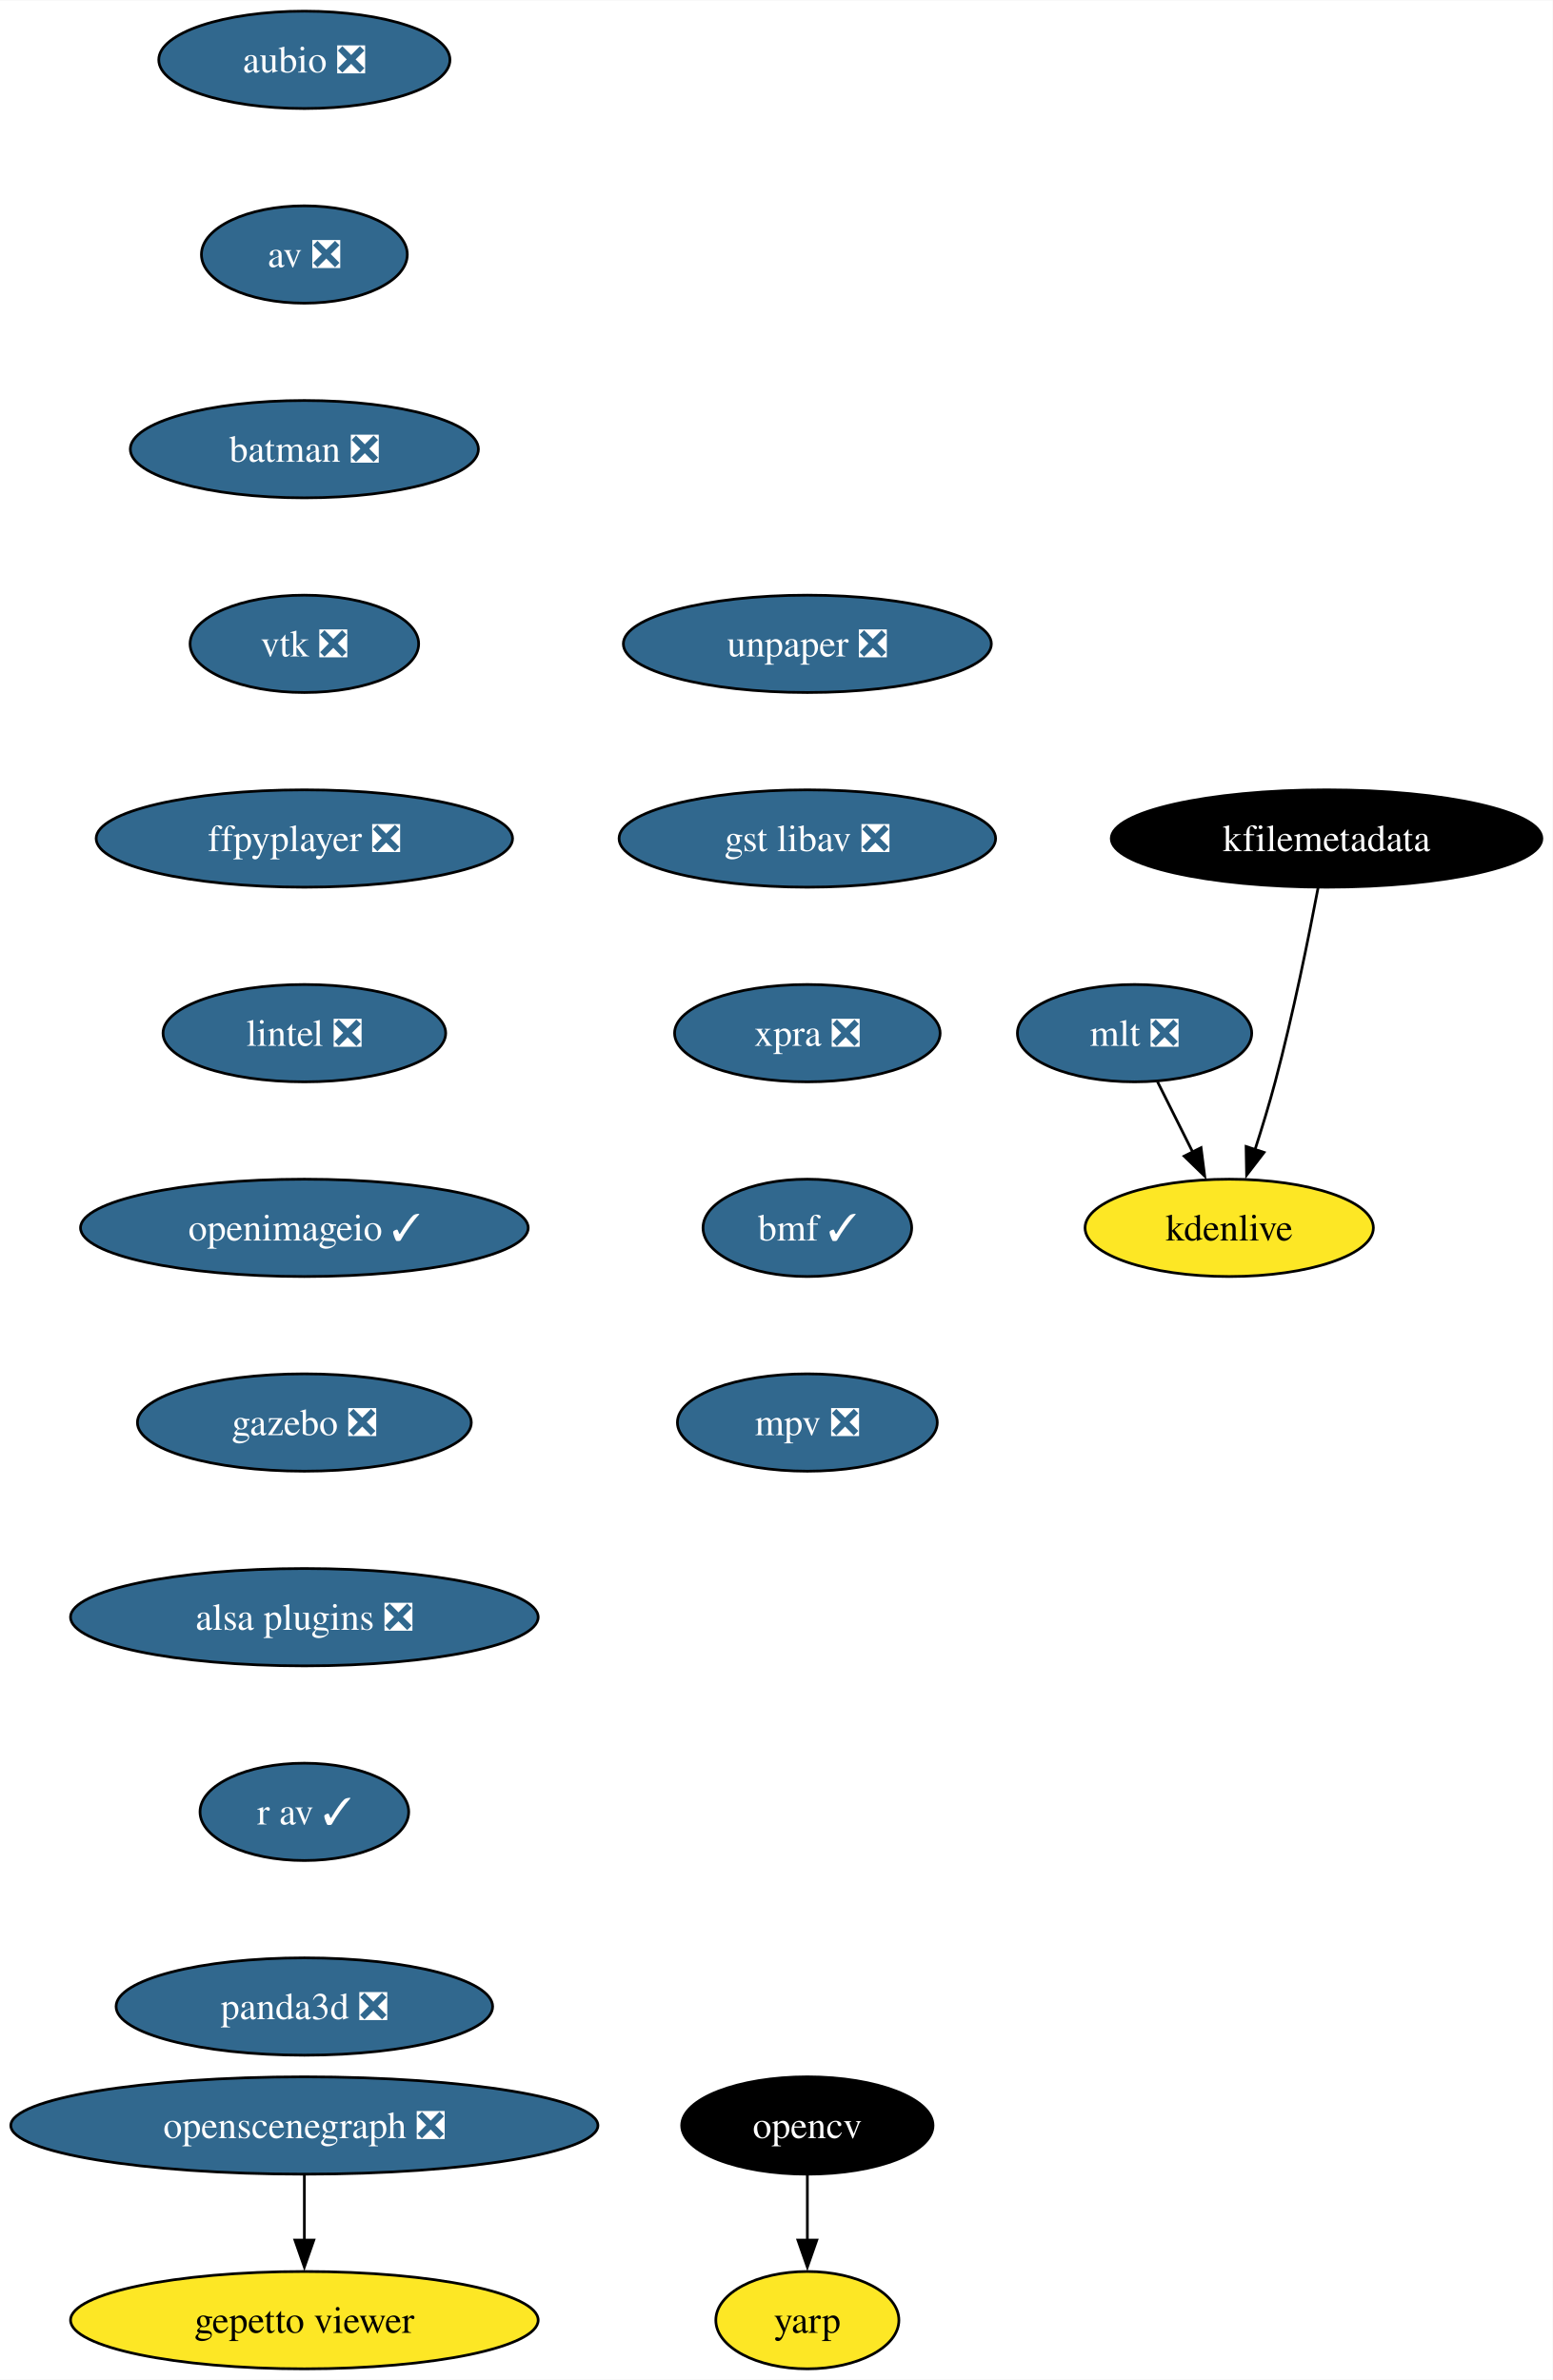
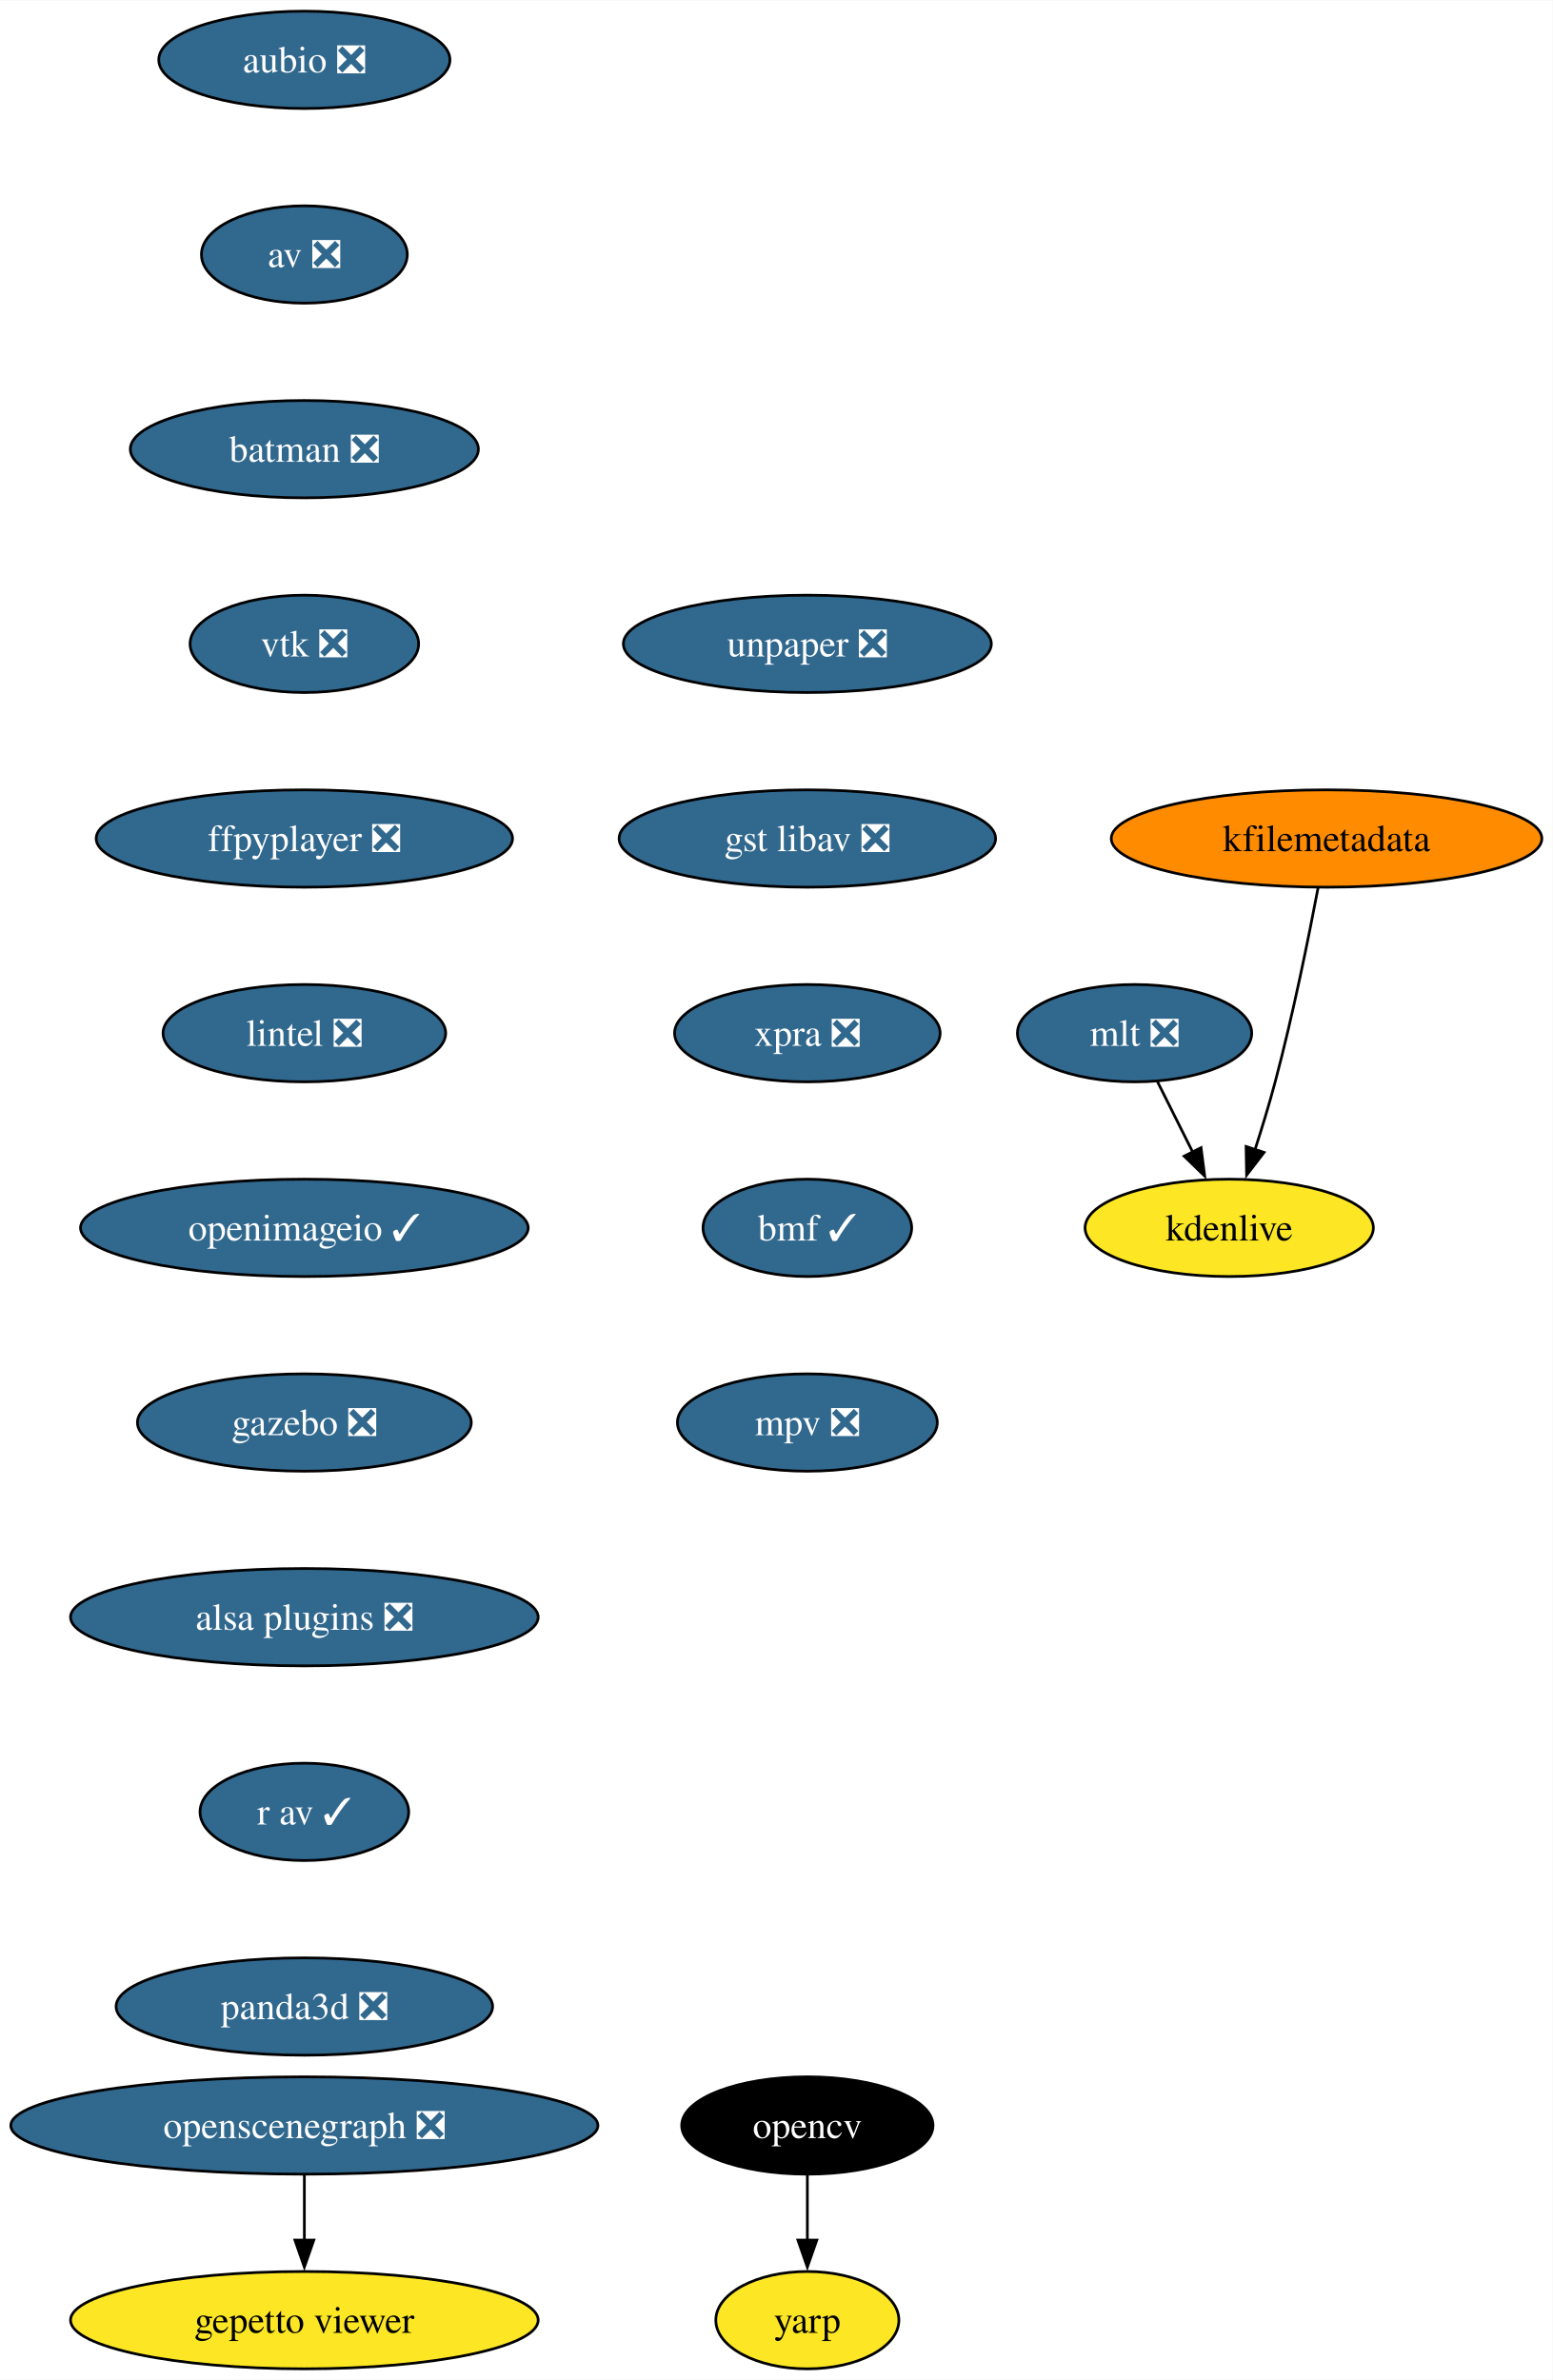
<svg xmlns="http://www.w3.org/2000/svg" xmlns:xlink="http://www.w3.org/1999/xlink" width="574pt" height="880pt" viewBox="0.00 0.00 574.17 880.00">
  <g id="graph0" class="graph" transform="scale(1 1) rotate(0) translate(4 876)">
    <polygon fill="white" stroke="none" points="-4,4 -4,-876 570.17,-876 570.17,4 -4,4" />
    <g id="node1" class="node">
      <g id="a_node1">
        <a xlink:href="https://github.com/conda-forge/aubio-feedstock/pull/39" xlink:title="aubio ❎">
          <ellipse fill="#31688e" stroke="black" cx="108.55" cy="-854" rx="53.84" ry="18" />
          <text text-anchor="middle" x="108.55" y="-849.33" font-family="Times,serif" font-size="14.00" fill="white">aubio ❎</text>
        </a>
      </g>
    </g>
    <g id="node2" class="node">
      <g id="a_node2">
        <a xlink:href="https://github.com/conda-forge/av-feedstock/pull/72" xlink:title="av ❎">
          <ellipse fill="#31688e" stroke="black" cx="108.55" cy="-782" rx="38.06" ry="18" />
          <text text-anchor="middle" x="108.55" y="-777.33" font-family="Times,serif" font-size="14.00" fill="white">av ❎</text>
        </a>
      </g>
    </g>
    <g id="node3" class="node">
      <g id="a_node3">
        <a xlink:href="https://github.com/conda-forge/batman-feedstock/pull/33" xlink:title="batman ❎">
          <ellipse fill="#31688e" stroke="black" cx="108.55" cy="-710" rx="64.36" ry="18" />
          <text text-anchor="middle" x="108.55" y="-705.33" font-family="Times,serif" font-size="14.00" fill="white">batman ❎</text>
        </a>
      </g>
    </g>
    <g id="node4" class="node">
      <g id="a_node4">
        <a xlink:href="https://github.com/conda-forge/vtk-feedstock/pull/325" xlink:title="vtk ❎">
          <ellipse fill="#31688e" stroke="black" cx="108.55" cy="-638" rx="42.26" ry="18" />
          <text text-anchor="middle" x="108.55" y="-633.33" font-family="Times,serif" font-size="14.00" fill="white">vtk ❎</text>
        </a>
      </g>
    </g>
    <g id="node7" class="node">
      <g id="a_node7">
        <a xlink:href="https://github.com/conda-forge/ffpyplayer-feedstock/pull/33" xlink:title="ffpyplayer ❎">
          <ellipse fill="#31688e" stroke="black" cx="108.55" cy="-566" rx="76.99" ry="18" />
          <text text-anchor="middle" x="108.55" y="-561.33" font-family="Times,serif" font-size="14.00" fill="white">ffpyplayer ❎</text>
        </a>
      </g>
    </g>
    <g id="node5" class="node">
      <g id="a_node5">
        <a xlink:href="https://github.com/conda-forge/opencv-feedstock" xlink:title="opencv">
          <ellipse fill="#000000" stroke="black" cx="294.55" cy="-90" rx="46.47" ry="18" />
          <text text-anchor="middle" x="294.55" y="-85.33" font-family="Times,serif" font-size="14.00" fill="white">opencv</text>
        </a>
      </g>
    </g>
    <g id="node6" class="node">
      <g id="a_node6">
        <a xlink:href="https://github.com/conda-forge/yarp-feedstock" xlink:title="yarp">
          <ellipse fill="#fde725" stroke="black" cx="294.55" cy="-18" rx="33.85" ry="18" />
          <text text-anchor="middle" x="294.55" y="-13.32" font-family="Times,serif" font-size="14.00">yarp</text>
        </a>
      </g>
    </g>
    <g id="edge4" class="edge">
      <path fill="none" stroke="black" d="M294.55,-71.7C294.55,-64.41 294.55,-55.73 294.55,-47.54" />
      <polygon fill="black" stroke="black" points="298.05,-47.62 294.55,-37.62 291.05,-47.62 298.05,-47.62" />
    </g>
    <g id="node8" class="node">
      <g id="a_node8">
        <a xlink:href="https://github.com/conda-forge/lintel-feedstock/pull/25" xlink:title="lintel ❎">
          <ellipse fill="#31688e" stroke="black" cx="108.55" cy="-494" rx="52.26" ry="18" />
          <text text-anchor="middle" x="108.55" y="-489.32" font-family="Times,serif" font-size="14.00" fill="white">lintel ❎</text>
        </a>
      </g>
    </g>
    <g id="node9" class="node">
      <g id="a_node9">
        <a xlink:href="https://github.com/conda-forge/openimageio-feedstock/pull/103" xlink:title="openimageio ✓">
          <ellipse fill="#31688e" stroke="black" cx="108.55" cy="-422" rx="82.77" ry="18" />
          <text text-anchor="middle" x="108.55" y="-417.32" font-family="Times,serif" font-size="14.00" fill="white">openimageio ✓</text>
        </a>
      </g>
    </g>
    <g id="node10" class="node">
      <g id="a_node10">
        <a xlink:href="https://github.com/conda-forge/gazebo-feedstock/pull/214" xlink:title="gazebo ❎">
          <ellipse fill="#31688e" stroke="black" cx="108.55" cy="-350" rx="61.73" ry="18" />
          <text text-anchor="middle" x="108.55" y="-345.32" font-family="Times,serif" font-size="14.00" fill="white">gazebo ❎</text>
        </a>
      </g>
    </g>
    <g id="node11" class="node">
      <g id="a_node11">
        <a xlink:href="https://github.com/conda-forge/alsa-plugins-feedstock/pull/25" xlink:title="alsa plugins ❎">
          <ellipse fill="#31688e" stroke="black" cx="108.55" cy="-278" rx="86.46" ry="18" />
          <text text-anchor="middle" x="108.55" y="-273.32" font-family="Times,serif" font-size="14.00" fill="white">alsa plugins ❎</text>
        </a>
      </g>
    </g>
    <g id="node17" class="node">
      <g id="a_node17">
        <a xlink:href="https://github.com/conda-forge/r-av-feedstock/pull/23" xlink:title="r av ✓">
          <ellipse fill="#31688e" stroke="black" cx="108.55" cy="-206" rx="38.58" ry="18" />
          <text text-anchor="middle" x="108.55" y="-201.33" font-family="Times,serif" font-size="14.00" fill="white">r av ✓</text>
        </a>
      </g>
    </g>
    <g id="node12" class="node">
      <g id="a_node12">
        <a xlink:href="https://github.com/conda-forge/mlt-feedstock/pull/28" xlink:title="mlt ❎">
          <ellipse fill="#31688e" stroke="black" cx="415.55" cy="-494" rx="43.32" ry="18" />
          <text text-anchor="middle" x="415.55" y="-489.32" font-family="Times,serif" font-size="14.00" fill="white">mlt ❎</text>
        </a>
      </g>
    </g>
    <g id="node13" class="node">
      <g id="a_node13">
        <a xlink:href="https://github.com/conda-forge/kdenlive-feedstock" xlink:title="kdenlive">
          <ellipse fill="#fde725" stroke="black" cx="450.55" cy="-422" rx="53.31" ry="18" />
          <text text-anchor="middle" x="450.55" y="-417.32" font-family="Times,serif" font-size="14.00">kdenlive</text>
        </a>
      </g>
    </g>
    <g id="edge10" class="edge">
      <path fill="none" stroke="black" d="M424.03,-476.05C427.94,-468.23 432.68,-458.75 437.07,-449.98" />
      <polygon fill="black" stroke="black" points="440.14,-451.65 441.48,-441.14 433.88,-448.52 440.14,-451.65" />
    </g>
    <g id="node14" class="node">
      <g id="a_node14">
        <a xlink:href="https://github.com/conda-forge/kfilemetadata-feedstock" xlink:title="kfilemetadata">
-           <ellipse fill="#000000" stroke="black" cx="486.55" cy="-566" rx="79.62" ry="18" />
-           <text text-anchor="middle" x="486.55" y="-561.33" font-family="Times,serif" font-size="14.00" fill="white">kfilemetadata</text>
+           <ellipse fill="#ff8c00" stroke="black" cx="486.55" cy="-566" rx="79.62" ry="18" />
+           <text text-anchor="middle" x="486.55" y="-561.33" font-family="Times,serif" font-size="14.00">kfilemetadata</text>
        </a>
      </g>
    </g>
    <g id="edge11" class="edge">
      <path fill="none" stroke="black" d="M483.42,-547.82C480,-529.8 474.14,-500.73 467.55,-476 465.36,-467.75 462.65,-458.88 460.05,-450.8" />
      <polygon fill="black" stroke="black" points="463.44,-449.9 456.98,-441.49 456.79,-452.09 463.44,-449.9" />
    </g>
    <g id="node15" class="node">
      <g id="a_node15">
        <a xlink:href="https://github.com/conda-forge/openscenegraph-feedstock/pull/35" xlink:title="openscenegraph ❎">
          <ellipse fill="#31688e" stroke="black" cx="108.55" cy="-90" rx="108.55" ry="18" />
          <text text-anchor="middle" x="108.55" y="-85.33" font-family="Times,serif" font-size="14.00" fill="white">openscenegraph ❎</text>
        </a>
      </g>
    </g>
    <g id="node16" class="node">
      <g id="a_node16">
        <a xlink:href="https://github.com/conda-forge/gepetto-viewer-feedstock" xlink:title="gepetto viewer">
          <ellipse fill="#fde725" stroke="black" cx="108.55" cy="-18" rx="86.46" ry="18" />
          <text text-anchor="middle" x="108.55" y="-13.32" font-family="Times,serif" font-size="14.00">gepetto viewer</text>
        </a>
      </g>
    </g>
    <g id="edge12" class="edge">
      <path fill="none" stroke="black" d="M108.55,-71.7C108.55,-64.41 108.55,-55.73 108.55,-47.54" />
      <polygon fill="black" stroke="black" points="112.05,-47.62 108.55,-37.62 105.05,-47.62 112.05,-47.62" />
    </g>
    <g id="node18" class="node">
      <g id="a_node18">
        <a xlink:href="https://github.com/conda-forge/panda3d-feedstock/pull/47" xlink:title="panda3d ❎">
          <ellipse fill="#31688e" stroke="black" cx="108.55" cy="-134" rx="69.62" ry="18" />
          <text text-anchor="middle" x="108.55" y="-129.32" font-family="Times,serif" font-size="14.00" fill="white">panda3d ❎</text>
        </a>
      </g>
    </g>
    <g id="node19" class="node">
      <g id="a_node19">
        <a xlink:href="https://github.com/conda-forge/unpaper-feedstock/pull/8" xlink:title="unpaper ❎">
          <ellipse fill="#31688e" stroke="black" cx="294.55" cy="-638" rx="68.04" ry="18" />
          <text text-anchor="middle" x="294.55" y="-633.33" font-family="Times,serif" font-size="14.00" fill="white">unpaper ❎</text>
        </a>
      </g>
    </g>
    <g id="node20" class="node">
      <g id="a_node20">
        <a xlink:href="https://github.com/conda-forge/gst-libav-feedstock/pull/49" xlink:title="gst libav ❎">
          <ellipse fill="#31688e" stroke="black" cx="294.55" cy="-566" rx="69.62" ry="18" />
          <text text-anchor="middle" x="294.55" y="-561.33" font-family="Times,serif" font-size="14.00" fill="white">gst libav ❎</text>
        </a>
      </g>
    </g>
    <g id="node21" class="node">
      <g id="a_node21">
        <a xlink:href="https://github.com/conda-forge/xpra-feedstock/pull/39" xlink:title="xpra ❎">
          <ellipse fill="#31688e" stroke="black" cx="294.55" cy="-494" rx="49.1" ry="18" />
          <text text-anchor="middle" x="294.55" y="-489.32" font-family="Times,serif" font-size="14.00" fill="white">xpra ❎</text>
        </a>
      </g>
    </g>
    <g id="node22" class="node">
      <g id="a_node22">
        <a xlink:href="https://github.com/conda-forge/bmf-feedstock/pull/24" xlink:title="bmf ✓">
          <ellipse fill="#31688e" stroke="black" cx="294.55" cy="-422" rx="38.58" ry="18" />
          <text text-anchor="middle" x="294.55" y="-417.32" font-family="Times,serif" font-size="14.00" fill="white">bmf ✓</text>
        </a>
      </g>
    </g>
    <g id="node23" class="node">
      <g id="a_node23">
        <a xlink:href="https://github.com/conda-forge/mpv-feedstock/pull/5" xlink:title="mpv ❎">
          <ellipse fill="#31688e" stroke="black" cx="294.55" cy="-350" rx="48.05" ry="18" />
          <text text-anchor="middle" x="294.55" y="-345.32" font-family="Times,serif" font-size="14.00" fill="white">mpv ❎</text>
        </a>
      </g>
    </g>
  </g>
</svg>
